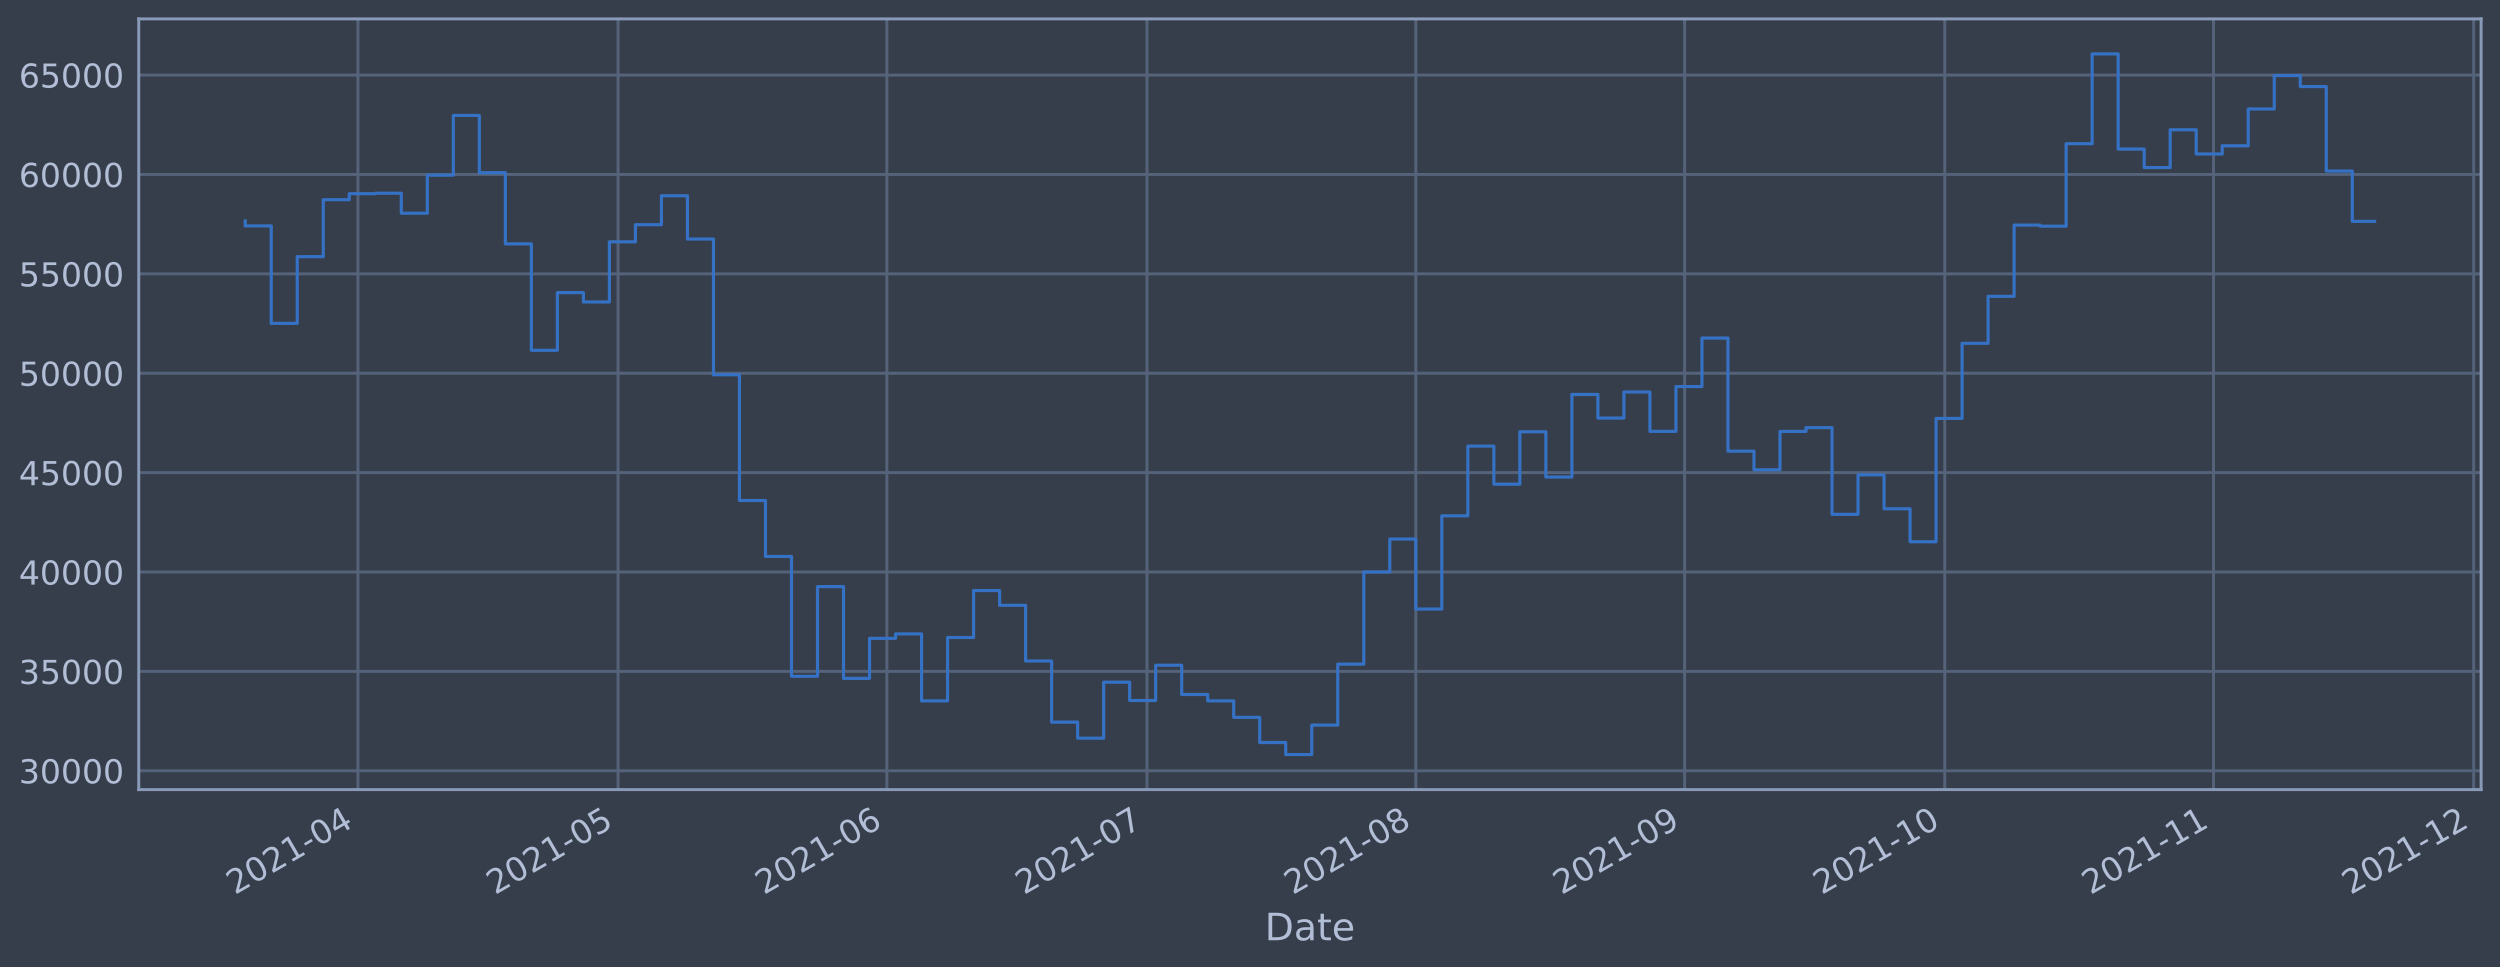
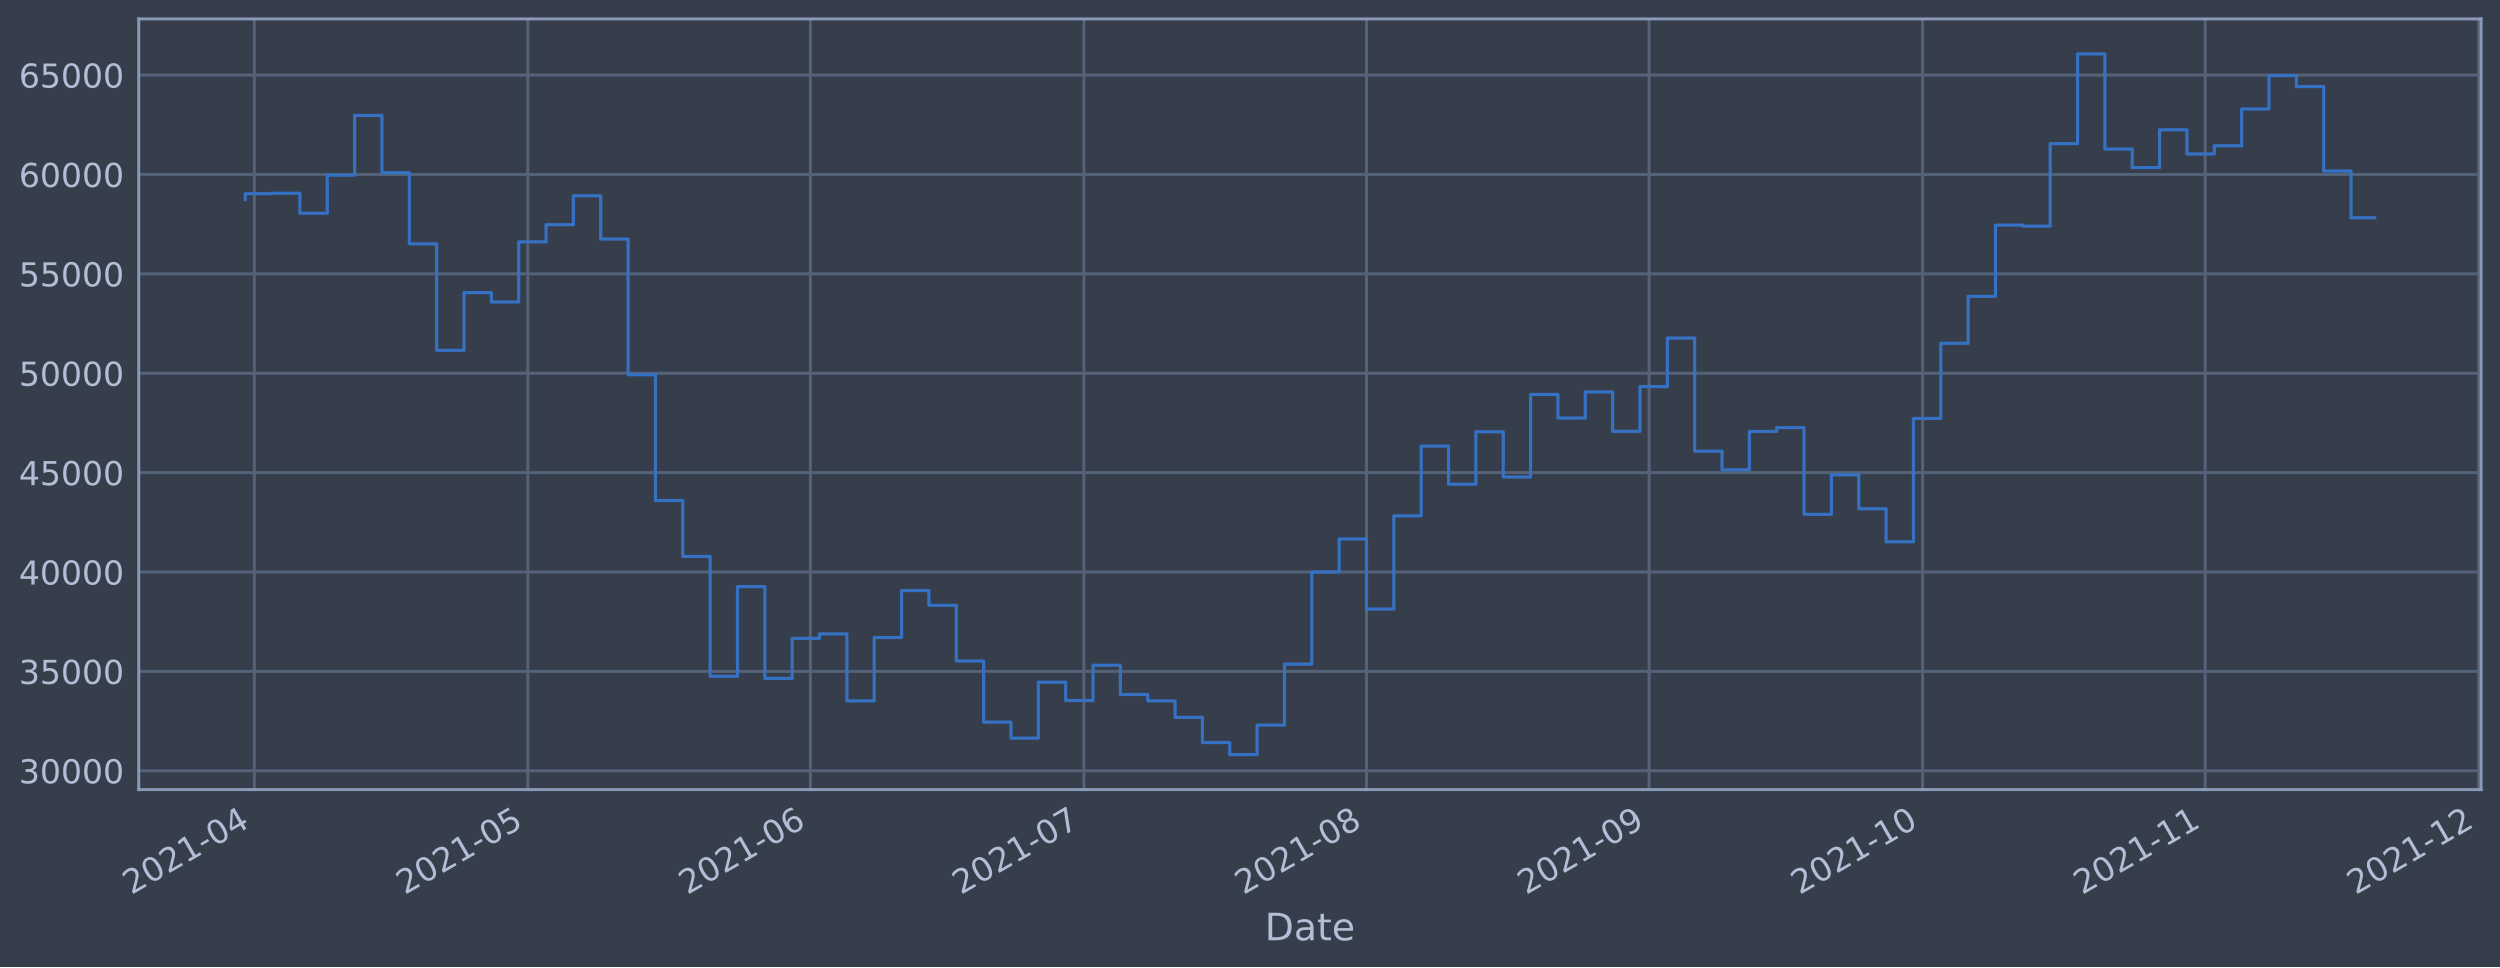
<svg xmlns="http://www.w3.org/2000/svg" xmlns:xlink="http://www.w3.org/1999/xlink" width="952.884pt" height="368.58pt" viewBox="0 0 952.884 368.58" version="1.1">
  <defs>
    <style type="text/css">*{stroke-linejoin: round; stroke-linecap: butt}</style>
  </defs>
  <g id="figure_1">
    <g id="patch_1">
      <path d="M 0 368.58  L 952.884 368.58  L 952.884 0  L 0 0  z " style="fill: #373e4b" />
    </g>
    <g id="axes_1">
      <g id="patch_2">
        <path d="M 52.884 300.96  L 945.684 300.96  L 945.684 7.2  L 52.884 7.2  z " style="fill: #373e4b" />
      </g>
      <g id="matplotlib.axis_1">
        <g id="xtick_1">
          <g id="line2d_1">
-             <path d="M 136.431 300.96  L 136.431 7.2  " clip-path="url(#p74aaa84612)" style="fill: none; stroke: #546379; stroke-width: 1.12; stroke-linecap: square" />
+             <path d="M 96.94 300.96  L 96.94 7.2  " clip-path="url(#p77f0fe9c8c)" style="fill: none; stroke: #546379; stroke-width: 1.12; stroke-linecap: square" />
          </g>
          <g id="line2d_2" />
          <g id="text_1">
-             <g style="fill: #b1bed6" transform="translate(89.52727 341.1745)rotate(-30)scale(0.126 -0.126)">
+             <g style="fill: #b1bed6" transform="translate(50.03692 341.1745)rotate(-30)scale(0.126 -0.126)">
              <defs>
                <path id="DejaVuSans-32" d="M 1228 531  L 3431 531  L 3431 0  L 469 0  L 469 531  Q 828 903 1448 1529  Q 2069 2156 2228 2338  Q 2531 2678 2651 2914  Q 2772 3150 2772 3378  Q 2772 3750 2511 3984  Q 2250 4219 1831 4219  Q 1534 4219 1204 4116  Q 875 4013 500 3803  L 500 4441  Q 881 4594 1212 4672  Q 1544 4750 1819 4750  Q 2544 4750 2975 4387  Q 3406 4025 3406 3419  Q 3406 3131 3298 2873  Q 3191 2616 2906 2266  Q 2828 2175 2409 1742  Q 1991 1309 1228 531  z " transform="scale(0.015625)" />
                <path id="DejaVuSans-30" d="M 2034 4250  Q 1547 4250 1301 3770  Q 1056 3291 1056 2328  Q 1056 1369 1301 889  Q 1547 409 2034 409  Q 2525 409 2770 889  Q 3016 1369 3016 2328  Q 3016 3291 2770 3770  Q 2525 4250 2034 4250  z M 2034 4750  Q 2819 4750 3233 4129  Q 3647 3509 3647 2328  Q 3647 1150 3233 529  Q 2819 -91 2034 -91  Q 1250 -91 836 529  Q 422 1150 422 2328  Q 422 3509 836 4129  Q 1250 4750 2034 4750  z " transform="scale(0.015625)" />
                <path id="DejaVuSans-31" d="M 794 531  L 1825 531  L 1825 4091  L 703 3866  L 703 4441  L 1819 4666  L 2450 4666  L 2450 531  L 3481 531  L 3481 0  L 794 0  L 794 531  z " transform="scale(0.015625)" />
                <path id="DejaVuSans-2d" d="M 313 2009  L 1997 2009  L 1997 1497  L 313 1497  L 313 2009  z " transform="scale(0.015625)" />
                <path id="DejaVuSans-34" d="M 2419 4116  L 825 1625  L 2419 1625  L 2419 4116  z M 2253 4666  L 3047 4666  L 3047 1625  L 3713 1625  L 3713 1100  L 3047 1100  L 3047 0  L 2419 0  L 2419 1100  L 313 1100  L 313 1709  L 2253 4666  z " transform="scale(0.015625)" />
              </defs>
              <use xlink:href="#DejaVuSans-32" />
              <use xlink:href="#DejaVuSans-30" x="63.623" />
              <use xlink:href="#DejaVuSans-32" x="127.246" />
              <use xlink:href="#DejaVuSans-31" x="190.869" />
              <use xlink:href="#DejaVuSans-2d" x="254.492" />
              <use xlink:href="#DejaVuSans-30" x="290.576" />
              <use xlink:href="#DejaVuSans-34" x="354.199" />
            </g>
          </g>
        </g>
        <g id="xtick_2">
          <g id="line2d_3">
-             <path d="M 235.58 300.96  L 235.58 7.2  " clip-path="url(#p74aaa84612)" style="fill: none; stroke: #546379; stroke-width: 1.12; stroke-linecap: square" />
+             <path d="M 201.179 300.96  L 201.179 7.2  " clip-path="url(#p77f0fe9c8c)" style="fill: none; stroke: #546379; stroke-width: 1.12; stroke-linecap: square" />
          </g>
          <g id="line2d_4" />
          <g id="text_2">
-             <g style="fill: #b1bed6" transform="translate(188.6772 341.1745)rotate(-30)scale(0.126 -0.126)">
+             <g style="fill: #b1bed6" transform="translate(154.2757 341.1745)rotate(-30)scale(0.126 -0.126)">
              <defs>
                <path id="DejaVuSans-35" d="M 691 4666  L 3169 4666  L 3169 4134  L 1269 4134  L 1269 2991  Q 1406 3038 1543 3061  Q 1681 3084 1819 3084  Q 2600 3084 3056 2656  Q 3513 2228 3513 1497  Q 3513 744 3044 326  Q 2575 -91 1722 -91  Q 1428 -91 1123 -41  Q 819 9 494 109  L 494 744  Q 775 591 1075 516  Q 1375 441 1709 441  Q 2250 441 2565 725  Q 2881 1009 2881 1497  Q 2881 1984 2565 2268  Q 2250 2553 1709 2553  Q 1456 2553 1204 2497  Q 953 2441 691 2322  L 691 4666  z " transform="scale(0.015625)" />
              </defs>
              <use xlink:href="#DejaVuSans-32" />
              <use xlink:href="#DejaVuSans-30" x="63.623" />
              <use xlink:href="#DejaVuSans-32" x="127.246" />
              <use xlink:href="#DejaVuSans-31" x="190.869" />
              <use xlink:href="#DejaVuSans-2d" x="254.492" />
              <use xlink:href="#DejaVuSans-30" x="290.576" />
              <use xlink:href="#DejaVuSans-35" x="354.199" />
            </g>
          </g>
        </g>
        <g id="xtick_3">
          <g id="line2d_5">
-             <path d="M 338.035 300.96  L 338.035 7.2  " clip-path="url(#p74aaa84612)" style="fill: none; stroke: #546379; stroke-width: 1.12; stroke-linecap: square" />
+             <path d="M 308.892 300.96  L 308.892 7.2  " clip-path="url(#p77f0fe9c8c)" style="fill: none; stroke: #546379; stroke-width: 1.12; stroke-linecap: square" />
          </g>
          <g id="line2d_6" />
          <g id="text_3">
-             <g style="fill: #b1bed6" transform="translate(291.1321 341.1745)rotate(-30)scale(0.126 -0.126)">
+             <g style="fill: #b1bed6" transform="translate(261.9891 341.1745)rotate(-30)scale(0.126 -0.126)">
              <defs>
                <path id="DejaVuSans-36" d="M 2113 2584  Q 1688 2584 1439 2293  Q 1191 2003 1191 1497  Q 1191 994 1439 701  Q 1688 409 2113 409  Q 2538 409 2786 701  Q 3034 994 3034 1497  Q 3034 2003 2786 2293  Q 2538 2584 2113 2584  z M 3366 4563  L 3366 3988  Q 3128 4100 2886 4159  Q 2644 4219 2406 4219  Q 1781 4219 1451 3797  Q 1122 3375 1075 2522  Q 1259 2794 1537 2939  Q 1816 3084 2150 3084  Q 2853 3084 3261 2657  Q 3669 2231 3669 1497  Q 3669 778 3244 343  Q 2819 -91 2113 -91  Q 1303 -91 875 529  Q 447 1150 447 2328  Q 447 3434 972 4092  Q 1497 4750 2381 4750  Q 2619 4750 2861 4703  Q 3103 4656 3366 4563  z " transform="scale(0.015625)" />
              </defs>
              <use xlink:href="#DejaVuSans-32" />
              <use xlink:href="#DejaVuSans-30" x="63.623" />
              <use xlink:href="#DejaVuSans-32" x="127.246" />
              <use xlink:href="#DejaVuSans-31" x="190.869" />
              <use xlink:href="#DejaVuSans-2d" x="254.492" />
              <use xlink:href="#DejaVuSans-30" x="290.576" />
              <use xlink:href="#DejaVuSans-36" x="354.199" />
            </g>
          </g>
        </g>
        <g id="xtick_4">
          <g id="line2d_7">
-             <path d="M 437.185 300.96  L 437.185 7.2  " clip-path="url(#p74aaa84612)" style="fill: none; stroke: #546379; stroke-width: 1.12; stroke-linecap: square" />
+             <path d="M 413.131 300.96  L 413.131 7.2  " clip-path="url(#p77f0fe9c8c)" style="fill: none; stroke: #546379; stroke-width: 1.12; stroke-linecap: square" />
          </g>
          <g id="line2d_8" />
          <g id="text_4">
-             <g style="fill: #b1bed6" transform="translate(390.2821 341.1745)rotate(-30)scale(0.126 -0.126)">
+             <g style="fill: #b1bed6" transform="translate(366.2279 341.1745)rotate(-30)scale(0.126 -0.126)">
              <defs>
                <path id="DejaVuSans-37" d="M 525 4666  L 3525 4666  L 3525 4397  L 1831 0  L 1172 0  L 2766 4134  L 525 4134  L 525 4666  z " transform="scale(0.015625)" />
              </defs>
              <use xlink:href="#DejaVuSans-32" />
              <use xlink:href="#DejaVuSans-30" x="63.623" />
              <use xlink:href="#DejaVuSans-32" x="127.246" />
              <use xlink:href="#DejaVuSans-31" x="190.869" />
              <use xlink:href="#DejaVuSans-2d" x="254.492" />
              <use xlink:href="#DejaVuSans-30" x="290.576" />
              <use xlink:href="#DejaVuSans-37" x="354.199" />
            </g>
          </g>
        </g>
        <g id="xtick_5">
          <g id="line2d_9">
-             <path d="M 539.64 300.96  L 539.64 7.2  " clip-path="url(#p74aaa84612)" style="fill: none; stroke: #546379; stroke-width: 1.12; stroke-linecap: square" />
+             <path d="M 520.845 300.96  L 520.845 7.2  " clip-path="url(#p77f0fe9c8c)" style="fill: none; stroke: #546379; stroke-width: 1.12; stroke-linecap: square" />
          </g>
          <g id="line2d_10" />
          <g id="text_5">
-             <g style="fill: #b1bed6" transform="translate(492.737 341.1745)rotate(-30)scale(0.126 -0.126)">
+             <g style="fill: #b1bed6" transform="translate(473.9413 341.1745)rotate(-30)scale(0.126 -0.126)">
              <defs>
                <path id="DejaVuSans-38" d="M 2034 2216  Q 1584 2216 1326 1975  Q 1069 1734 1069 1313  Q 1069 891 1326 650  Q 1584 409 2034 409  Q 2484 409 2743 651  Q 3003 894 3003 1313  Q 3003 1734 2745 1975  Q 2488 2216 2034 2216  z M 1403 2484  Q 997 2584 770 2862  Q 544 3141 544 3541  Q 544 4100 942 4425  Q 1341 4750 2034 4750  Q 2731 4750 3128 4425  Q 3525 4100 3525 3541  Q 3525 3141 3298 2862  Q 3072 2584 2669 2484  Q 3125 2378 3379 2068  Q 3634 1759 3634 1313  Q 3634 634 3220 271  Q 2806 -91 2034 -91  Q 1263 -91 848 271  Q 434 634 434 1313  Q 434 1759 690 2068  Q 947 2378 1403 2484  z M 1172 3481  Q 1172 3119 1398 2916  Q 1625 2713 2034 2713  Q 2441 2713 2670 2916  Q 2900 3119 2900 3481  Q 2900 3844 2670 4047  Q 2441 4250 2034 4250  Q 1625 4250 1398 4047  Q 1172 3844 1172 3481  z " transform="scale(0.015625)" />
              </defs>
              <use xlink:href="#DejaVuSans-32" />
              <use xlink:href="#DejaVuSans-30" x="63.623" />
              <use xlink:href="#DejaVuSans-32" x="127.246" />
              <use xlink:href="#DejaVuSans-31" x="190.869" />
              <use xlink:href="#DejaVuSans-2d" x="254.492" />
              <use xlink:href="#DejaVuSans-30" x="290.576" />
              <use xlink:href="#DejaVuSans-38" x="354.199" />
            </g>
          </g>
        </g>
        <g id="xtick_6">
          <g id="line2d_11">
-             <path d="M 642.095 300.96  L 642.095 7.2  " clip-path="url(#p74aaa84612)" style="fill: none; stroke: #546379; stroke-width: 1.12; stroke-linecap: square" />
+             <path d="M 628.558 300.96  L 628.558 7.2  " clip-path="url(#p77f0fe9c8c)" style="fill: none; stroke: #546379; stroke-width: 1.12; stroke-linecap: square" />
          </g>
          <g id="line2d_12" />
          <g id="text_6">
-             <g style="fill: #b1bed6" transform="translate(595.192 341.1745)rotate(-30)scale(0.126 -0.126)">
+             <g style="fill: #b1bed6" transform="translate(581.6546 341.1745)rotate(-30)scale(0.126 -0.126)">
              <defs>
                <path id="DejaVuSans-39" d="M 703 97  L 703 672  Q 941 559 1184 500  Q 1428 441 1663 441  Q 2288 441 2617 861  Q 2947 1281 2994 2138  Q 2813 1869 2534 1725  Q 2256 1581 1919 1581  Q 1219 1581 811 2004  Q 403 2428 403 3163  Q 403 3881 828 4315  Q 1253 4750 1959 4750  Q 2769 4750 3195 4129  Q 3622 3509 3622 2328  Q 3622 1225 3098 567  Q 2575 -91 1691 -91  Q 1453 -91 1209 -44  Q 966 3 703 97  z M 1959 2075  Q 2384 2075 2632 2365  Q 2881 2656 2881 3163  Q 2881 3666 2632 3958  Q 2384 4250 1959 4250  Q 1534 4250 1286 3958  Q 1038 3666 1038 3163  Q 1038 2656 1286 2365  Q 1534 2075 1959 2075  z " transform="scale(0.015625)" />
              </defs>
              <use xlink:href="#DejaVuSans-32" />
              <use xlink:href="#DejaVuSans-30" x="63.623" />
              <use xlink:href="#DejaVuSans-32" x="127.246" />
              <use xlink:href="#DejaVuSans-31" x="190.869" />
              <use xlink:href="#DejaVuSans-2d" x="254.492" />
              <use xlink:href="#DejaVuSans-30" x="290.576" />
              <use xlink:href="#DejaVuSans-39" x="354.199" />
            </g>
          </g>
        </g>
        <g id="xtick_7">
          <g id="line2d_13">
-             <path d="M 741.245 300.96  L 741.245 7.2  " clip-path="url(#p74aaa84612)" style="fill: none; stroke: #546379; stroke-width: 1.12; stroke-linecap: square" />
+             <path d="M 732.797 300.96  L 732.797 7.2  " clip-path="url(#p77f0fe9c8c)" style="fill: none; stroke: #546379; stroke-width: 1.12; stroke-linecap: square" />
          </g>
          <g id="line2d_14" />
          <g id="text_7">
-             <g style="fill: #b1bed6" transform="translate(694.3419 341.1745)rotate(-30)scale(0.126 -0.126)">
+             <g style="fill: #b1bed6" transform="translate(685.8934 341.1745)rotate(-30)scale(0.126 -0.126)">
              <use xlink:href="#DejaVuSans-32" />
              <use xlink:href="#DejaVuSans-30" x="63.623" />
              <use xlink:href="#DejaVuSans-32" x="127.246" />
              <use xlink:href="#DejaVuSans-31" x="190.869" />
              <use xlink:href="#DejaVuSans-2d" x="254.492" />
              <use xlink:href="#DejaVuSans-31" x="290.576" />
              <use xlink:href="#DejaVuSans-30" x="354.199" />
            </g>
          </g>
        </g>
        <g id="xtick_8">
          <g id="line2d_15">
-             <path d="M 843.7 300.96  L 843.7 7.2  " clip-path="url(#p74aaa84612)" style="fill: none; stroke: #546379; stroke-width: 1.12; stroke-linecap: square" />
+             <path d="M 840.51 300.96  L 840.51 7.2  " clip-path="url(#p77f0fe9c8c)" style="fill: none; stroke: #546379; stroke-width: 1.12; stroke-linecap: square" />
          </g>
          <g id="line2d_16" />
          <g id="text_8">
-             <g style="fill: #b1bed6" transform="translate(796.7968 341.1745)rotate(-30)scale(0.126 -0.126)">
+             <g style="fill: #b1bed6" transform="translate(793.6068 341.1745)rotate(-30)scale(0.126 -0.126)">
              <use xlink:href="#DejaVuSans-32" />
              <use xlink:href="#DejaVuSans-30" x="63.623" />
              <use xlink:href="#DejaVuSans-32" x="127.246" />
              <use xlink:href="#DejaVuSans-31" x="190.869" />
              <use xlink:href="#DejaVuSans-2d" x="254.492" />
              <use xlink:href="#DejaVuSans-31" x="290.576" />
              <use xlink:href="#DejaVuSans-31" x="354.199" />
            </g>
          </g>
        </g>
        <g id="xtick_9">
          <g id="line2d_17">
-             <path d="M 942.85 300.96  L 942.85 7.2  " clip-path="url(#p74aaa84612)" style="fill: none; stroke: #546379; stroke-width: 1.12; stroke-linecap: square" />
+             <path d="M 944.749 300.96  L 944.749 7.2  " clip-path="url(#p77f0fe9c8c)" style="fill: none; stroke: #546379; stroke-width: 1.12; stroke-linecap: square" />
          </g>
          <g id="line2d_18" />
          <g id="text_9">
-             <g style="fill: #b1bed6" transform="translate(895.9468 341.1745)rotate(-30)scale(0.126 -0.126)">
+             <g style="fill: #b1bed6" transform="translate(897.8456 341.1745)rotate(-30)scale(0.126 -0.126)">
              <use xlink:href="#DejaVuSans-32" />
              <use xlink:href="#DejaVuSans-30" x="63.623" />
              <use xlink:href="#DejaVuSans-32" x="127.246" />
              <use xlink:href="#DejaVuSans-31" x="190.869" />
              <use xlink:href="#DejaVuSans-2d" x="254.492" />
              <use xlink:href="#DejaVuSans-31" x="290.576" />
              <use xlink:href="#DejaVuSans-32" x="354.199" />
            </g>
          </g>
        </g>
        <g id="text_10">
          <g style="fill: #b1bed6" transform="translate(482.0746 358.3856)scale(0.144 -0.144)">
            <defs>
              <path id="DejaVuSans-44" d="M 1259 4147  L 1259 519  L 2022 519  Q 2988 519 3436 956  Q 3884 1394 3884 2338  Q 3884 3275 3436 3711  Q 2988 4147 2022 4147  L 1259 4147  z M 628 4666  L 1925 4666  Q 3281 4666 3915 4102  Q 4550 3538 4550 2338  Q 4550 1131 3912 565  Q 3275 0 1925 0  L 628 0  L 628 4666  z " transform="scale(0.015625)" />
              <path id="DejaVuSans-61" d="M 2194 1759  Q 1497 1759 1228 1600  Q 959 1441 959 1056  Q 959 750 1161 570  Q 1363 391 1709 391  Q 2188 391 2477 730  Q 2766 1069 2766 1631  L 2766 1759  L 2194 1759  z M 3341 1997  L 3341 0  L 2766 0  L 2766 531  Q 2569 213 2275 61  Q 1981 -91 1556 -91  Q 1019 -91 701 211  Q 384 513 384 1019  Q 384 1609 779 1909  Q 1175 2209 1959 2209  L 2766 2209  L 2766 2266  Q 2766 2663 2505 2880  Q 2244 3097 1772 3097  Q 1472 3097 1187 3025  Q 903 2953 641 2809  L 641 3341  Q 956 3463 1253 3523  Q 1550 3584 1831 3584  Q 2591 3584 2966 3190  Q 3341 2797 3341 1997  z " transform="scale(0.015625)" />
              <path id="DejaVuSans-74" d="M 1172 4494  L 1172 3500  L 2356 3500  L 2356 3053  L 1172 3053  L 1172 1153  Q 1172 725 1289 603  Q 1406 481 1766 481  L 2356 481  L 2356 0  L 1766 0  Q 1100 0 847 248  Q 594 497 594 1153  L 594 3053  L 172 3053  L 172 3500  L 594 3500  L 594 4494  L 1172 4494  z " transform="scale(0.015625)" />
              <path id="DejaVuSans-65" d="M 3597 1894  L 3597 1613  L 953 1613  Q 991 1019 1311 708  Q 1631 397 2203 397  Q 2534 397 2845 478  Q 3156 559 3463 722  L 3463 178  Q 3153 47 2828 -22  Q 2503 -91 2169 -91  Q 1331 -91 842 396  Q 353 884 353 1716  Q 353 2575 817 3079  Q 1281 3584 2069 3584  Q 2775 3584 3186 3129  Q 3597 2675 3597 1894  z M 3022 2063  Q 3016 2534 2758 2815  Q 2500 3097 2075 3097  Q 1594 3097 1305 2825  Q 1016 2553 972 2059  L 3022 2063  z " transform="scale(0.015625)" />
            </defs>
            <use xlink:href="#DejaVuSans-44" />
            <use xlink:href="#DejaVuSans-61" x="77.002" />
            <use xlink:href="#DejaVuSans-74" x="138.281" />
            <use xlink:href="#DejaVuSans-65" x="177.49" />
          </g>
        </g>
      </g>
      <g id="matplotlib.axis_2">
        <g id="ytick_1">
          <g id="line2d_19">
-             <path d="M 52.884 293.789  L 945.684 293.789  " clip-path="url(#p74aaa84612)" style="fill: none; stroke: #546379; stroke-width: 1.12; stroke-linecap: square" />
+             <path d="M 52.884 293.789  L 945.684 293.789  " clip-path="url(#p77f0fe9c8c)" style="fill: none; stroke: #546379; stroke-width: 1.12; stroke-linecap: square" />
          </g>
          <g id="line2d_20" />
          <g id="text_11">
            <g style="fill: #b1bed6" transform="translate(7.2 298.5763)scale(0.126 -0.126)">
              <defs>
                <path id="DejaVuSans-33" d="M 2597 2516  Q 3050 2419 3304 2112  Q 3559 1806 3559 1356  Q 3559 666 3084 287  Q 2609 -91 1734 -91  Q 1441 -91 1130 -33  Q 819 25 488 141  L 488 750  Q 750 597 1062 519  Q 1375 441 1716 441  Q 2309 441 2620 675  Q 2931 909 2931 1356  Q 2931 1769 2642 2001  Q 2353 2234 1838 2234  L 1294 2234  L 1294 2753  L 1863 2753  Q 2328 2753 2575 2939  Q 2822 3125 2822 3475  Q 2822 3834 2567 4026  Q 2313 4219 1838 4219  Q 1578 4219 1281 4162  Q 984 4106 628 3988  L 628 4550  Q 988 4650 1302 4700  Q 1616 4750 1894 4750  Q 2613 4750 3031 4423  Q 3450 4097 3450 3541  Q 3450 3153 3228 2886  Q 3006 2619 2597 2516  z " transform="scale(0.015625)" />
              </defs>
              <use xlink:href="#DejaVuSans-33" />
              <use xlink:href="#DejaVuSans-30" x="63.623" />
              <use xlink:href="#DejaVuSans-30" x="127.246" />
              <use xlink:href="#DejaVuSans-30" x="190.869" />
              <use xlink:href="#DejaVuSans-30" x="254.492" />
            </g>
          </g>
        </g>
        <g id="ytick_2">
          <g id="line2d_21">
-             <path d="M 52.884 255.907  L 945.684 255.907  " clip-path="url(#p74aaa84612)" style="fill: none; stroke: #546379; stroke-width: 1.12; stroke-linecap: square" />
+             <path d="M 52.884 255.907  L 945.684 255.907  " clip-path="url(#p77f0fe9c8c)" style="fill: none; stroke: #546379; stroke-width: 1.12; stroke-linecap: square" />
          </g>
          <g id="line2d_22" />
          <g id="text_12">
            <g style="fill: #b1bed6" transform="translate(7.2 260.6936)scale(0.126 -0.126)">
              <use xlink:href="#DejaVuSans-33" />
              <use xlink:href="#DejaVuSans-35" x="63.623" />
              <use xlink:href="#DejaVuSans-30" x="127.246" />
              <use xlink:href="#DejaVuSans-30" x="190.869" />
              <use xlink:href="#DejaVuSans-30" x="254.492" />
            </g>
          </g>
        </g>
        <g id="ytick_3">
          <g id="line2d_23">
-             <path d="M 52.884 218.024  L 945.684 218.024  " clip-path="url(#p74aaa84612)" style="fill: none; stroke: #546379; stroke-width: 1.12; stroke-linecap: square" />
+             <path d="M 52.884 218.024  L 945.684 218.024  " clip-path="url(#p77f0fe9c8c)" style="fill: none; stroke: #546379; stroke-width: 1.12; stroke-linecap: square" />
          </g>
          <g id="line2d_24" />
          <g id="text_13">
            <g style="fill: #b1bed6" transform="translate(7.2 222.811)scale(0.126 -0.126)">
              <use xlink:href="#DejaVuSans-34" />
              <use xlink:href="#DejaVuSans-30" x="63.623" />
              <use xlink:href="#DejaVuSans-30" x="127.246" />
              <use xlink:href="#DejaVuSans-30" x="190.869" />
              <use xlink:href="#DejaVuSans-30" x="254.492" />
            </g>
          </g>
        </g>
        <g id="ytick_4">
          <g id="line2d_25">
-             <path d="M 52.884 180.141  L 945.684 180.141  " clip-path="url(#p74aaa84612)" style="fill: none; stroke: #546379; stroke-width: 1.12; stroke-linecap: square" />
+             <path d="M 52.884 180.141  L 945.684 180.141  " clip-path="url(#p77f0fe9c8c)" style="fill: none; stroke: #546379; stroke-width: 1.12; stroke-linecap: square" />
          </g>
          <g id="line2d_26" />
          <g id="text_14">
            <g style="fill: #b1bed6" transform="translate(7.2 184.9284)scale(0.126 -0.126)">
              <use xlink:href="#DejaVuSans-34" />
              <use xlink:href="#DejaVuSans-35" x="63.623" />
              <use xlink:href="#DejaVuSans-30" x="127.246" />
              <use xlink:href="#DejaVuSans-30" x="190.869" />
              <use xlink:href="#DejaVuSans-30" x="254.492" />
            </g>
          </g>
        </g>
        <g id="ytick_5">
          <g id="line2d_27">
-             <path d="M 52.884 142.259  L 945.684 142.259  " clip-path="url(#p74aaa84612)" style="fill: none; stroke: #546379; stroke-width: 1.12; stroke-linecap: square" />
+             <path d="M 52.884 142.259  L 945.684 142.259  " clip-path="url(#p77f0fe9c8c)" style="fill: none; stroke: #546379; stroke-width: 1.12; stroke-linecap: square" />
          </g>
          <g id="line2d_28" />
          <g id="text_15">
            <g style="fill: #b1bed6" transform="translate(7.2 147.0457)scale(0.126 -0.126)">
              <use xlink:href="#DejaVuSans-35" />
              <use xlink:href="#DejaVuSans-30" x="63.623" />
              <use xlink:href="#DejaVuSans-30" x="127.246" />
              <use xlink:href="#DejaVuSans-30" x="190.869" />
              <use xlink:href="#DejaVuSans-30" x="254.492" />
            </g>
          </g>
        </g>
        <g id="ytick_6">
          <g id="line2d_29">
-             <path d="M 52.884 104.376  L 945.684 104.376  " clip-path="url(#p74aaa84612)" style="fill: none; stroke: #546379; stroke-width: 1.12; stroke-linecap: square" />
+             <path d="M 52.884 104.376  L 945.684 104.376  " clip-path="url(#p77f0fe9c8c)" style="fill: none; stroke: #546379; stroke-width: 1.12; stroke-linecap: square" />
          </g>
          <g id="line2d_30" />
          <g id="text_16">
            <g style="fill: #b1bed6" transform="translate(7.2 109.1631)scale(0.126 -0.126)">
              <use xlink:href="#DejaVuSans-35" />
              <use xlink:href="#DejaVuSans-35" x="63.623" />
              <use xlink:href="#DejaVuSans-30" x="127.246" />
              <use xlink:href="#DejaVuSans-30" x="190.869" />
              <use xlink:href="#DejaVuSans-30" x="254.492" />
            </g>
          </g>
        </g>
        <g id="ytick_7">
          <g id="line2d_31">
-             <path d="M 52.884 66.493  L 945.684 66.493  " clip-path="url(#p74aaa84612)" style="fill: none; stroke: #546379; stroke-width: 1.12; stroke-linecap: square" />
+             <path d="M 52.884 66.493  L 945.684 66.493  " clip-path="url(#p77f0fe9c8c)" style="fill: none; stroke: #546379; stroke-width: 1.12; stroke-linecap: square" />
          </g>
          <g id="line2d_32" />
          <g id="text_17">
            <g style="fill: #b1bed6" transform="translate(7.2 71.28047)scale(0.126 -0.126)">
              <use xlink:href="#DejaVuSans-36" />
              <use xlink:href="#DejaVuSans-30" x="63.623" />
              <use xlink:href="#DejaVuSans-30" x="127.246" />
              <use xlink:href="#DejaVuSans-30" x="190.869" />
              <use xlink:href="#DejaVuSans-30" x="254.492" />
            </g>
          </g>
        </g>
        <g id="ytick_8">
          <g id="line2d_33">
-             <path d="M 52.884 28.611  L 945.684 28.611  " clip-path="url(#p74aaa84612)" style="fill: none; stroke: #546379; stroke-width: 1.12; stroke-linecap: square" />
+             <path d="M 52.884 28.611  L 945.684 28.611  " clip-path="url(#p77f0fe9c8c)" style="fill: none; stroke: #546379; stroke-width: 1.12; stroke-linecap: square" />
          </g>
          <g id="line2d_34" />
          <g id="text_18">
            <g style="fill: #b1bed6" transform="translate(7.2 33.39783)scale(0.126 -0.126)">
              <use xlink:href="#DejaVuSans-36" />
              <use xlink:href="#DejaVuSans-35" x="63.623" />
              <use xlink:href="#DejaVuSans-30" x="127.246" />
              <use xlink:href="#DejaVuSans-30" x="190.869" />
              <use xlink:href="#DejaVuSans-30" x="254.492" />
            </g>
          </g>
        </g>
      </g>
      <g id="line2d_35">
-         <path d="M 93.466 84.178  L 93.466 86.108  L 103.381 86.108  L 103.381 123.255  L 113.296 123.255  L 113.296 97.831  L 123.211 97.831  L 123.211 76.115  L 133.126 76.115  L 133.126 73.833  L 143.041 73.833  L 143.041 73.66  L 152.956 73.66  L 152.956 81.278  L 162.871 81.278  L 162.871 66.76  L 172.786 66.76  L 172.786 43.998  L 182.701 43.998  L 182.701 65.834  L 192.616 65.834  L 192.616 92.951  L 202.531 92.951  L 202.531 133.522  L 212.445 133.522  L 212.445 111.523  L 222.36 111.523  L 222.36 115.103  L 232.275 115.103  L 232.275 92.174  L 242.19 92.174  L 242.19 85.638  L 252.105 85.638  L 252.105 74.609  L 262.02 74.609  L 262.02 91.117  L 271.935 91.117  L 271.935 142.846  L 281.85 142.846  L 281.85 190.777  L 291.765 190.777  L 291.765 212.082  L 301.68 212.082  L 301.68 257.766  L 311.595 257.766  L 311.595 223.585  L 321.51 223.585  L 321.51 258.576  L 331.425 258.576  L 331.425 243.31  L 341.34 243.31  L 341.34 241.621  L 351.255 241.621  L 351.255 267.159  L 361.17 267.159  L 361.17 242.992  L 371.085 242.992  L 371.085 225.094  L 381 225.094  L 381 230.716  L 390.915 230.716  L 390.915 251.935  L 400.83 251.935  L 400.83 275.245  L 410.745 275.245  L 410.745 281.359  L 420.66 281.359  L 420.66 260.023  L 430.575 260.023  L 430.575 266.992  L 440.49 266.992  L 440.49 253.563  L 450.405 253.563  L 450.405 264.703  L 460.32 264.703  L 460.32 267.153  L 470.235 267.153  L 470.235 273.434  L 480.15 273.434  L 480.15 283.021  L 490.065 283.021  L 490.065 287.607  L 499.98 287.607  L 499.98 276.379  L 509.895 276.379  L 509.895 253.14  L 519.81 253.14  L 519.81 218.005  L 529.725 218.005  L 529.725 205.454  L 539.64 205.454  L 539.64 232.131  L 549.555 232.131  L 549.555 196.613  L 559.47 196.613  L 559.47 170.038  L 569.385 170.038  L 569.385 184.553  L 579.3 184.553  L 579.3 164.561  L 589.215 164.561  L 589.215 181.824  L 599.13 181.824  L 599.13 150.35  L 609.045 150.35  L 609.045 159.347  L 618.96 159.347  L 618.96 149.404  L 628.875 149.404  L 628.875 164.422  L 638.79 164.422  L 638.79 147.342  L 648.705 147.342  L 648.705 128.855  L 658.62 128.855  L 658.62 171.971  L 668.535 171.971  L 668.535 179.044  L 678.45 179.044  L 678.45 164.442  L 688.365 164.442  L 688.365 162.991  L 698.28 162.991  L 698.28 196.04  L 708.195 196.04  L 708.195 180.983  L 718.11 180.983  L 718.11 193.911  L 728.025 193.911  L 728.025 206.49  L 737.94 206.49  L 737.94 159.479  L 747.855 159.479  L 747.855 130.85  L 757.77 130.85  L 757.77 112.958  L 767.685 112.958  L 767.685 85.798  L 777.6 85.798  L 777.6 86.21  L 787.515 86.21  L 787.515 54.779  L 797.43 54.779  L 797.43 20.553  L 807.345 20.553  L 807.345 56.816  L 817.26 56.816  L 817.26 63.878  L 827.175 63.878  L 827.175 49.452  L 837.09 49.452  L 837.09 58.693  L 847.005 58.693  L 847.005 55.569  L 856.92 55.569  L 856.92 41.542  L 866.835 41.542  L 866.835 28.787  L 876.75 28.787  L 876.75 32.998  L 886.665 32.998  L 886.665 65.188  L 896.58 65.188  L 896.58 84.377  L 905.102 84.377  L 905.102 84.377  " clip-path="url(#p74aaa84612)" style="fill: none; stroke: #3572c6; stroke-width: 1.2; stroke-linecap: square" />
+         <path d="M 93.466 76.115  L 93.466 73.833  L 103.889 73.833  L 103.889 73.66  L 114.313 73.66  L 114.313 81.278  L 124.737 81.278  L 124.737 66.76  L 135.161 66.76  L 135.161 43.998  L 145.585 43.998  L 145.585 65.834  L 156.009 65.834  L 156.009 92.951  L 166.433 92.951  L 166.433 133.522  L 176.857 133.522  L 176.857 111.523  L 187.28 111.523  L 187.28 115.103  L 197.704 115.103  L 197.704 92.174  L 208.128 92.174  L 208.128 85.638  L 218.552 85.638  L 218.552 74.609  L 228.976 74.609  L 228.976 91.117  L 239.4 91.117  L 239.4 142.846  L 249.824 142.846  L 249.824 190.777  L 260.248 190.777  L 260.248 212.082  L 270.671 212.082  L 270.671 257.766  L 281.095 257.766  L 281.095 223.585  L 291.519 223.585  L 291.519 258.576  L 301.943 258.576  L 301.943 243.31  L 312.367 243.31  L 312.367 241.621  L 322.791 241.621  L 322.791 267.159  L 333.215 267.159  L 333.215 242.992  L 343.639 242.992  L 343.639 225.094  L 354.062 225.094  L 354.062 230.716  L 364.486 230.716  L 364.486 251.935  L 374.91 251.935  L 374.91 275.245  L 385.334 275.245  L 385.334 281.359  L 395.758 281.359  L 395.758 260.023  L 406.182 260.023  L 406.182 266.992  L 416.606 266.992  L 416.606 253.563  L 427.03 253.563  L 427.03 264.703  L 437.454 264.703  L 437.454 267.153  L 447.877 267.153  L 447.877 273.434  L 458.301 273.434  L 458.301 283.021  L 468.725 283.021  L 468.725 287.607  L 479.149 287.607  L 479.149 276.379  L 489.573 276.379  L 489.573 253.14  L 499.997 253.14  L 499.997 218.005  L 510.421 218.005  L 510.421 205.454  L 520.845 205.454  L 520.845 232.131  L 531.268 232.131  L 531.268 196.613  L 541.692 196.613  L 541.692 170.038  L 552.116 170.038  L 552.116 184.553  L 562.54 184.553  L 562.54 164.561  L 572.964 164.561  L 572.964 181.824  L 583.388 181.824  L 583.388 150.35  L 593.812 150.35  L 593.812 159.347  L 604.236 159.347  L 604.236 149.404  L 614.659 149.404  L 614.659 164.422  L 625.083 164.422  L 625.083 147.342  L 635.507 147.342  L 635.507 128.855  L 645.931 128.855  L 645.931 171.971  L 656.355 171.971  L 656.355 179.044  L 666.779 179.044  L 666.779 164.442  L 677.203 164.442  L 677.203 162.991  L 687.627 162.991  L 687.627 196.04  L 698.05 196.04  L 698.05 180.983  L 708.474 180.983  L 708.474 193.911  L 718.898 193.911  L 718.898 206.49  L 729.322 206.49  L 729.322 159.479  L 739.746 159.479  L 739.746 130.85  L 750.17 130.85  L 750.17 112.958  L 760.594 112.958  L 760.594 85.798  L 771.018 85.798  L 771.018 86.21  L 781.441 86.21  L 781.441 54.779  L 791.865 54.779  L 791.865 20.553  L 802.289 20.553  L 802.289 56.816  L 812.713 56.816  L 812.713 63.878  L 823.137 63.878  L 823.137 49.452  L 833.561 49.452  L 833.561 58.693  L 843.985 58.693  L 843.985 55.569  L 854.409 55.569  L 854.409 41.542  L 864.832 41.542  L 864.832 28.787  L 875.256 28.787  L 875.256 32.998  L 885.68 32.998  L 885.68 65.188  L 896.104 65.188  L 896.104 82.997  L 905.102 82.997  L 905.102 82.997  " clip-path="url(#p77f0fe9c8c)" style="fill: none; stroke: #3572c6; stroke-width: 1.2; stroke-linecap: square" />
      </g>
      <g id="patch_3">
        <path d="M 52.884 300.96  L 52.884 7.2  " style="fill: none; stroke: #899ab8; stroke-width: 1.12; stroke-linejoin: miter; stroke-linecap: square" />
      </g>
      <g id="patch_4">
        <path d="M 945.684 300.96  L 945.684 7.2  " style="fill: none; stroke: #899ab8; stroke-width: 1.12; stroke-linejoin: miter; stroke-linecap: square" />
      </g>
      <g id="patch_5">
        <path d="M 52.884 300.96  L 945.684 300.96  " style="fill: none; stroke: #899ab8; stroke-width: 1.12; stroke-linejoin: miter; stroke-linecap: square" />
      </g>
      <g id="patch_6">
        <path d="M 52.884 7.2  L 945.684 7.2  " style="fill: none; stroke: #899ab8; stroke-width: 1.12; stroke-linejoin: miter; stroke-linecap: square" />
      </g>
    </g>
  </g>
  <defs>
-     <clipPath id="p74aaa84612">
+     <clipPath id="p77f0fe9c8c">
      <rect x="52.884" y="7.2" width="892.8" height="293.76" />
    </clipPath>
  </defs>
</svg>
